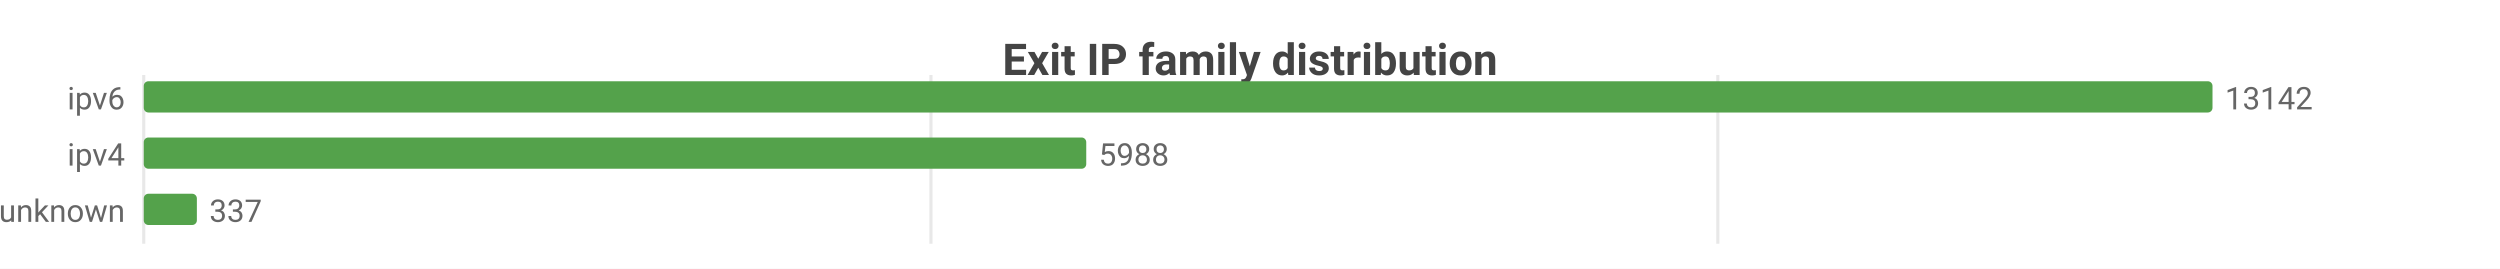
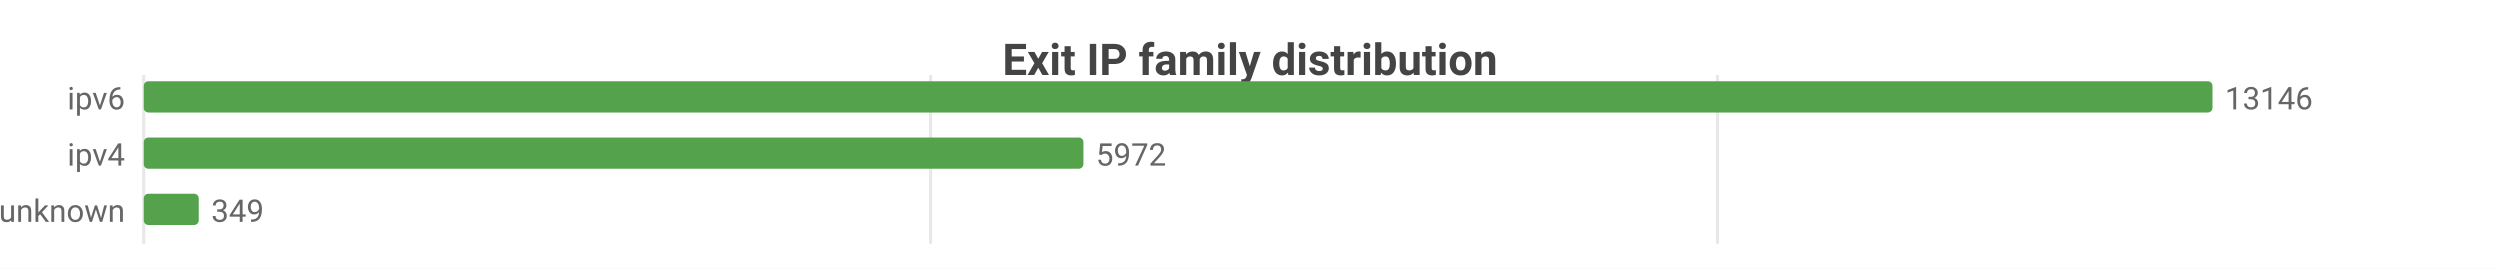
<svg xmlns="http://www.w3.org/2000/svg" width="800" height="86" viewBox="0 0 800 86">
  <rect width="800" height="86" fill="#ffffff" />
  <style>text{font-family:system-ui,-apple-system,'Segoe UI',Roboto,sans-serif}.g{stroke:#e8e8e8;stroke-width:1}.a{stroke:#999;stroke-width:1}.t{font-size:10px;fill:#666}.m{font-size:10px;text-anchor:middle;fill:#666}.e{font-size:10px;text-anchor:end;fill:#666}.l{font-size:11px;fill:#333}.tt{font-size:14px;font-weight:600;text-anchor:middle;fill:#444}.em{font-size:13px;text-anchor:middle;fill:#999}</style>
  <text class="tt" x="400.0" y="24">Exit IP family distribution</text>
  <line class="g" x1="46" y1="24" x2="46" y2="78" />
-   <line class="g" x1="297.9" y1="24" x2="297.9" y2="78" />
-   <line class="g" x1="549.7" y1="24" x2="549.7" y2="78" />
+   <line class="g" x1="297.8" y1="24" x2="297.8" y2="78" />
+   <line class="g" x1="549.6" y1="24" x2="549.6" y2="78" />
  <text class="e" x="40" y="35">ipv6</text>
  <rect x="46" y="26" width="662" height="10" fill="#54a24b" rx="1.5" />
-   <text class="t" x="712" y="35">13142</text>
+   <text class="t" x="712" y="35">13146</text>
  <text class="e" x="40" y="53">ipv4</text>
-   <rect x="46" y="44" width="301.6" height="10" fill="#54a24b" rx="1.5" />
-   <text class="t" x="351.6" y="53">5988</text>
+   <rect x="46" y="44" width="300.7" height="10" fill="#54a24b" rx="1.5" />
+   <text class="t" x="350.7" y="53">5972</text>
  <text class="e" x="40" y="71">unknown</text>
-   <rect x="46" y="62" width="17.0" height="10" fill="#54a24b" rx="1.5" />
-   <text class="t" x="67.0" y="71">337</text>
+   <rect x="46" y="62" width="17.6" height="10" fill="#54a24b" rx="1.5" />
+   <text class="t" x="67.6" y="71">349</text>
</svg>
